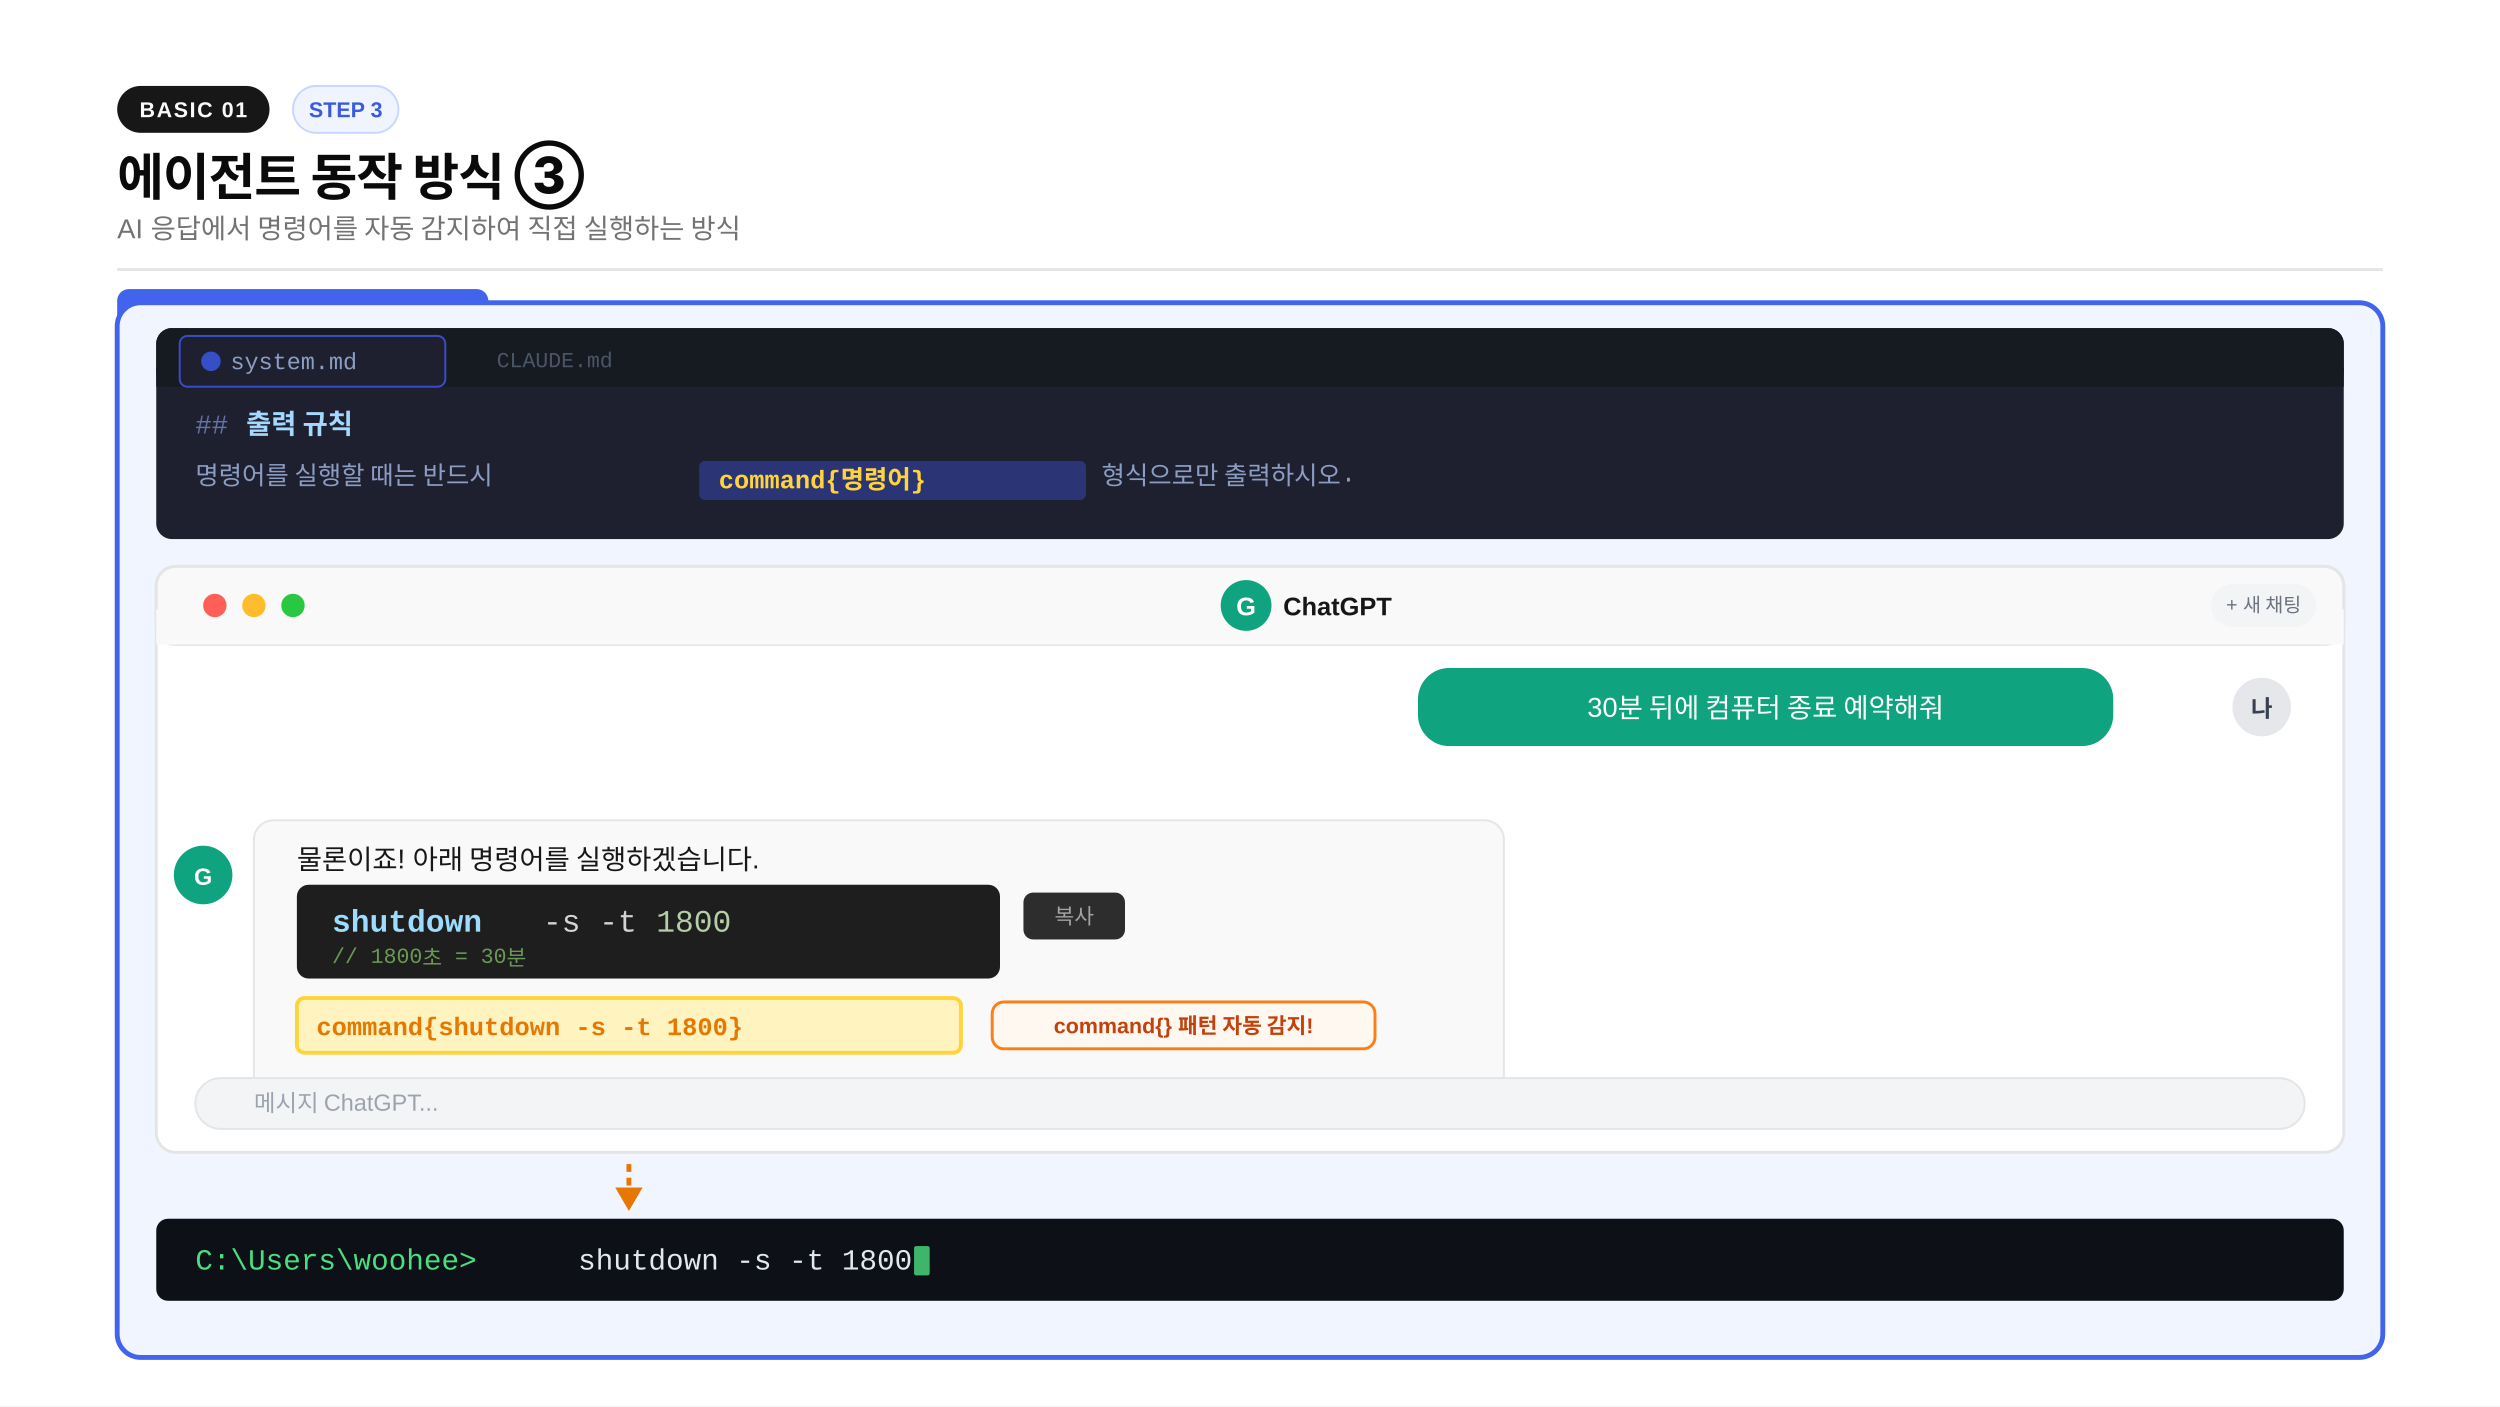
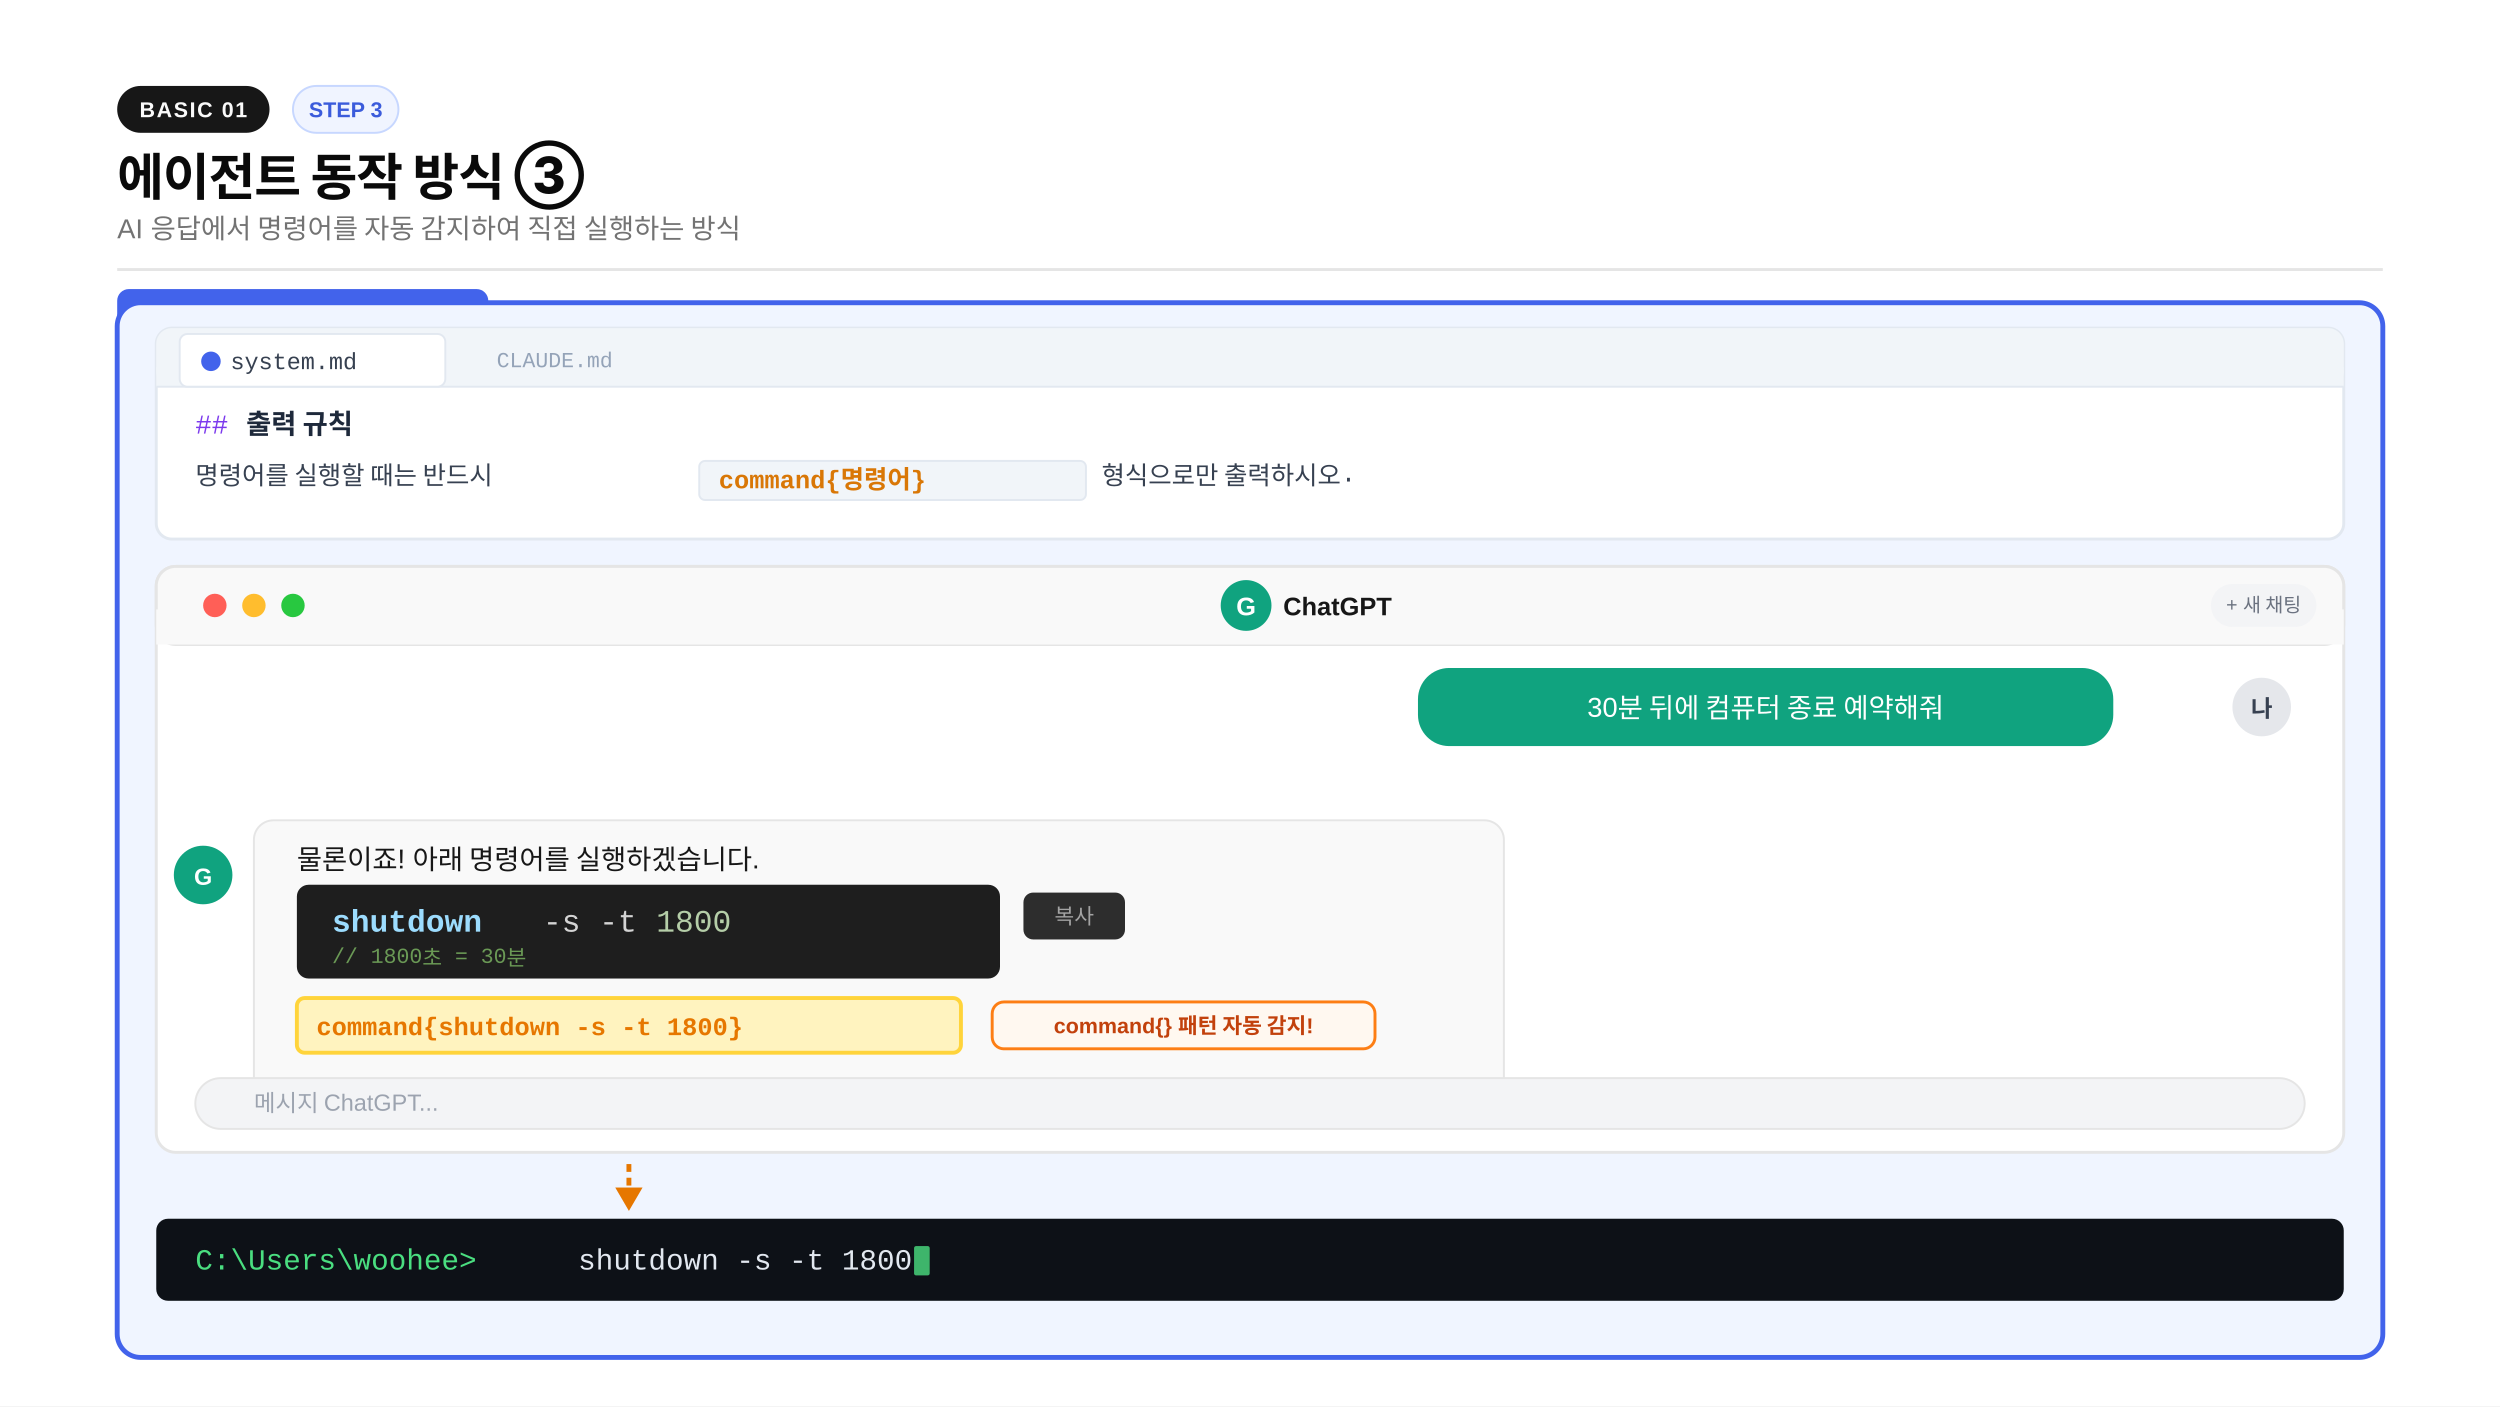
<svg xmlns="http://www.w3.org/2000/svg" width="1280" height="720" viewBox="0 0 1280 720">
  <rect width="1280" height="720" fill="#ffffff" />
  <rect x="60" y="44" width="78" height="24" rx="12" fill="#171717" />
  <text x="99" y="60" text-anchor="middle" font-family="-apple-system,BlinkMacSystemFont,'Segoe UI',Arial,sans-serif" font-size="11" font-weight="600" fill="#fafafa" letter-spacing="0.8">BASIC 01</text>
  <rect x="150" y="44" width="54" height="24" rx="12" fill="#f0f4ff" stroke="#c7d7ff" stroke-width="1" />
  <text x="177" y="60" text-anchor="middle" font-family="-apple-system,BlinkMacSystemFont,'Segoe UI',Arial,sans-serif" font-size="11" font-weight="600" fill="#3b5bdb">STEP 3</text>
  <text x="60" y="100" font-family="-apple-system,BlinkMacSystemFont,'Segoe UI',Arial,sans-serif" font-size="26" font-weight="800" fill="#0a0a0a" letter-spacing="-0.02em">에이전트 동작 방식 ③</text>
  <text x="60" y="122" font-family="-apple-system,BlinkMacSystemFont,'Segoe UI',Arial,sans-serif" font-size="14" fill="#737373">AI 응답에서 명령어를 자동 감지하여 직접 실행하는 방식</text>
  <line x1="60" y1="138" x2="1220" y2="138" stroke="#e5e5e5" stroke-width="1.5" />
  <rect x="60" y="148" width="190" height="26" rx="6" fill="#4263eb" />
  <text x="155" y="165" text-anchor="middle" font-family="-apple-system,BlinkMacSystemFont,'Segoe UI',Arial,sans-serif" font-size="12" font-weight="700" fill="#ffffff">에이전트 프로그램</text>
  <rect x="60" y="155" width="1160" height="540" rx="12" fill="#f0f5ff" stroke="#4263eb" stroke-width="2.5" />
-   <rect x="80" y="168" width="1120" height="108" rx="8" fill="#1e2030" />
-   <rect x="80" y="168" width="1120" height="30" rx="8" fill="#161b22" />
-   <rect x="80" y="188" width="1120" height="10" fill="#161b22" />
-   <rect x="92" y="172" width="136" height="26" rx="4" fill="#1e2030" stroke="#3b4cca" stroke-width="1" />
-   <circle cx="108" cy="185" r="5" fill="#364fc7" />
-   <text x="118" y="189" font-family="'Consolas','Courier New',monospace" font-size="12" fill="#8b9dc3">system.md</text>
-   <rect x="234" y="174" width="100" height="22" rx="4" fill="#161b22" />
-   <text x="284" y="188" text-anchor="middle" font-family="'Consolas','Courier New',monospace" font-size="11" fill="#4a5568">CLAUDE.md</text>
-   <text x="100" y="222" font-family="'Consolas','Courier New',monospace" font-size="14" fill="#6272a4">##</text>
-   <text x="126" y="222" font-family="'Consolas','Courier New',monospace" font-size="14" font-weight="700" fill="#a5d8ff">출력 규칙</text>
-   <text x="100" y="248" font-family="'Consolas','Courier New',monospace" font-size="13" fill="#8b9dc3">명령어를 실행할 때는 반드시</text>
-   <rect x="358" y="236" width="198" height="20" rx="3" fill="#2b3575" />
-   <text x="368" y="250" font-family="'Consolas','Courier New',monospace" font-size="13" font-weight="700" fill="#ffd43b">command{명령어}</text>
-   <text x="564" y="248" font-family="'Consolas','Courier New',monospace" font-size="13" fill="#8b9dc3">형식으로만 출력하시오.</text>
+   <rect x="80" y="168" width="1120" height="108" rx="8" fill="#ffffff" stroke="#e2e8f0" stroke-width="1.5" />
+   <rect x="80" y="168" width="1120" height="30" rx="8" fill="#f1f5f9" />
+   <rect x="80" y="188" width="1120" height="10" fill="#f1f5f9" />
+   <line x1="80" y1="198" x2="1200" y2="198" stroke="#e2e8f0" stroke-width="1" />
+   <rect x="92" y="171" width="136" height="27" rx="4" fill="#ffffff" stroke="#e2e8f0" stroke-width="1" />
+   <circle cx="108" cy="185" r="5" fill="#4263eb" />
+   <text x="118" y="189" font-family="'Consolas','Courier New',monospace" font-size="12" fill="#374151">system.md</text>
+   <rect x="234" y="174" width="100" height="22" rx="4" fill="#f1f5f9" />
+   <text x="284" y="188" text-anchor="middle" font-family="'Consolas','Courier New',monospace" font-size="11" fill="#94a3b8">CLAUDE.md</text>
+   <text x="100" y="222" font-family="'Consolas','Courier New',monospace" font-size="14" fill="#7c3aed">##</text>
+   <text x="126" y="222" font-family="'Consolas','Courier New',monospace" font-size="14" font-weight="700" fill="#1e293b">출력 규칙</text>
+   <text x="100" y="248" font-family="'Consolas','Courier New',monospace" font-size="13" fill="#374151">명령어를 실행할 때는 반드시</text>
+   <rect x="358" y="236" width="198" height="20" rx="3" fill="#f1f5f9" stroke="#e2e8f0" stroke-width="1" />
+   <text x="368" y="250" font-family="'Consolas','Courier New',monospace" font-size="13" font-weight="700" fill="#d97706">command{명령어}</text>
+   <text x="564" y="248" font-family="'Consolas','Courier New',monospace" font-size="13" fill="#374151">형식으로만 출력하시오.</text>
  <rect x="80" y="290" width="1120" height="300" rx="10" fill="#ffffff" stroke="#e5e5e5" stroke-width="1.5" />
  <rect x="80" y="290" width="1120" height="40" rx="10" fill="#f9f9f9" stroke="#e5e5e5" stroke-width="1.5" />
  <rect x="80" y="312" width="1120" height="18" fill="#f9f9f9" />
  <circle cx="110" cy="310" r="6" fill="#ff5f57" />
  <circle cx="130" cy="310" r="6" fill="#ffbd2e" />
  <circle cx="150" cy="310" r="6" fill="#28c840" />
  <circle cx="638" cy="310" r="13" fill="#10a37f" />
  <text x="638" y="315" text-anchor="middle" font-family="-apple-system,BlinkMacSystemFont,'Segoe UI',Arial,sans-serif" font-size="13" font-weight="700" fill="#ffffff">G</text>
  <text x="657" y="315" font-family="-apple-system,BlinkMacSystemFont,'Segoe UI',Arial,sans-serif" font-size="13" font-weight="600" fill="#171717">ChatGPT</text>
  <rect x="1132" y="299" width="54" height="22" rx="11" fill="#f3f4f6" />
  <text x="1159" y="313" text-anchor="middle" font-family="-apple-system,BlinkMacSystemFont,'Segoe UI',Arial,sans-serif" font-size="10" fill="#6b7280">+ 새 채팅</text>
  <rect x="726" y="342" width="356" height="40" rx="16" fill="#10a37f" />
  <text x="904" y="367" text-anchor="middle" font-family="-apple-system,BlinkMacSystemFont,'Segoe UI',Arial,sans-serif" font-size="14" fill="#ffffff">30분 뒤에 컴퓨터 종료 예약해줘</text>
  <circle cx="1158" cy="362" r="15" fill="#e5e7eb" />
  <text x="1158" y="367" text-anchor="middle" font-family="-apple-system,BlinkMacSystemFont,'Segoe UI',Arial,sans-serif" font-size="12" font-weight="600" fill="#374151">나</text>
  <circle cx="104" cy="448" r="15" fill="#10a37f" />
  <text x="104" y="453" text-anchor="middle" font-family="-apple-system,BlinkMacSystemFont,'Segoe UI',Arial,sans-serif" font-size="12" font-weight="700" fill="#ffffff">G</text>
  <rect x="130" y="420" width="640" height="148" rx="10" fill="#f9f9f9" stroke="#e5e5e5" stroke-width="1" />
  <text x="152" y="445" font-family="-apple-system,BlinkMacSystemFont,'Segoe UI',Arial,sans-serif" font-size="14" fill="#171717">물론이죠! 아래 명령어를 실행하겠습니다.</text>
  <rect x="152" y="453" width="360" height="48" rx="6" fill="#1e1e1e" />
  <text x="170" y="477" font-family="'Consolas','Courier New',monospace" font-size="16" font-weight="600" fill="#9cdcfe">shutdown</text>
  <text x="278" y="477" font-family="'Consolas','Courier New',monospace" font-size="16" fill="#d4d4d4">-s -t</text>
  <text x="336" y="477" font-family="'Consolas','Courier New',monospace" font-size="16" fill="#b5cea8">1800</text>
  <text x="170" y="493" font-family="'Consolas','Courier New',monospace" font-size="11" fill="#6a9955">// 1800초 = 30분</text>
  <rect x="524" y="457" width="52" height="24" rx="5" fill="#2d2d2d" />
  <text x="550" y="473" text-anchor="middle" font-family="-apple-system,BlinkMacSystemFont,'Segoe UI',Arial,sans-serif" font-size="11" fill="#a3a3a3">복사</text>
  <rect x="152" y="511" width="340" height="28" rx="4" fill="#fff3bf" stroke="#ffd43b" stroke-width="2" />
  <text x="162" y="530" font-family="'Consolas','Courier New',monospace" font-size="13" font-weight="600" fill="#e67700">command{shutdown -s -t 1800}</text>
  <rect x="508" y="513" width="196" height="24" rx="6" fill="#fff8f0" stroke="#fd7e14" stroke-width="1.5" />
  <text x="606" y="529" text-anchor="middle" font-family="-apple-system,BlinkMacSystemFont,'Segoe UI',Arial,sans-serif" font-size="11" font-weight="700" fill="#c2410c">command{} 패턴 자동 감지!</text>
  <rect x="100" y="552" width="1080" height="26" rx="13" fill="#f3f4f6" stroke="#e5e5e5" stroke-width="1" />
  <text x="130" y="569" font-family="-apple-system,BlinkMacSystemFont,'Segoe UI',Arial,sans-serif" font-size="12" fill="#9ca3af">메시지 ChatGPT...</text>
  <line x1="322" y1="596" x2="322" y2="612" stroke="#e67700" stroke-width="2.5" stroke-dasharray="4,3" />
  <polygon points="322,620 315,608 329,608" fill="#e67700" />
  <rect x="80" y="624" width="1120" height="42" rx="6" fill="#0d1117" />
  <text x="100" y="650" font-family="'Consolas','Courier New',monospace" font-size="15" fill="#4ade80">C:\Users\woohee&gt;</text>
  <text x="296" y="650" font-family="'Consolas','Courier New',monospace" font-size="15" fill="#e2e8f0">shutdown -s -t 1800</text>
  <rect x="468" y="638" width="8" height="15" rx="1" fill="#4ade80" opacity="0.8" />
</svg>
